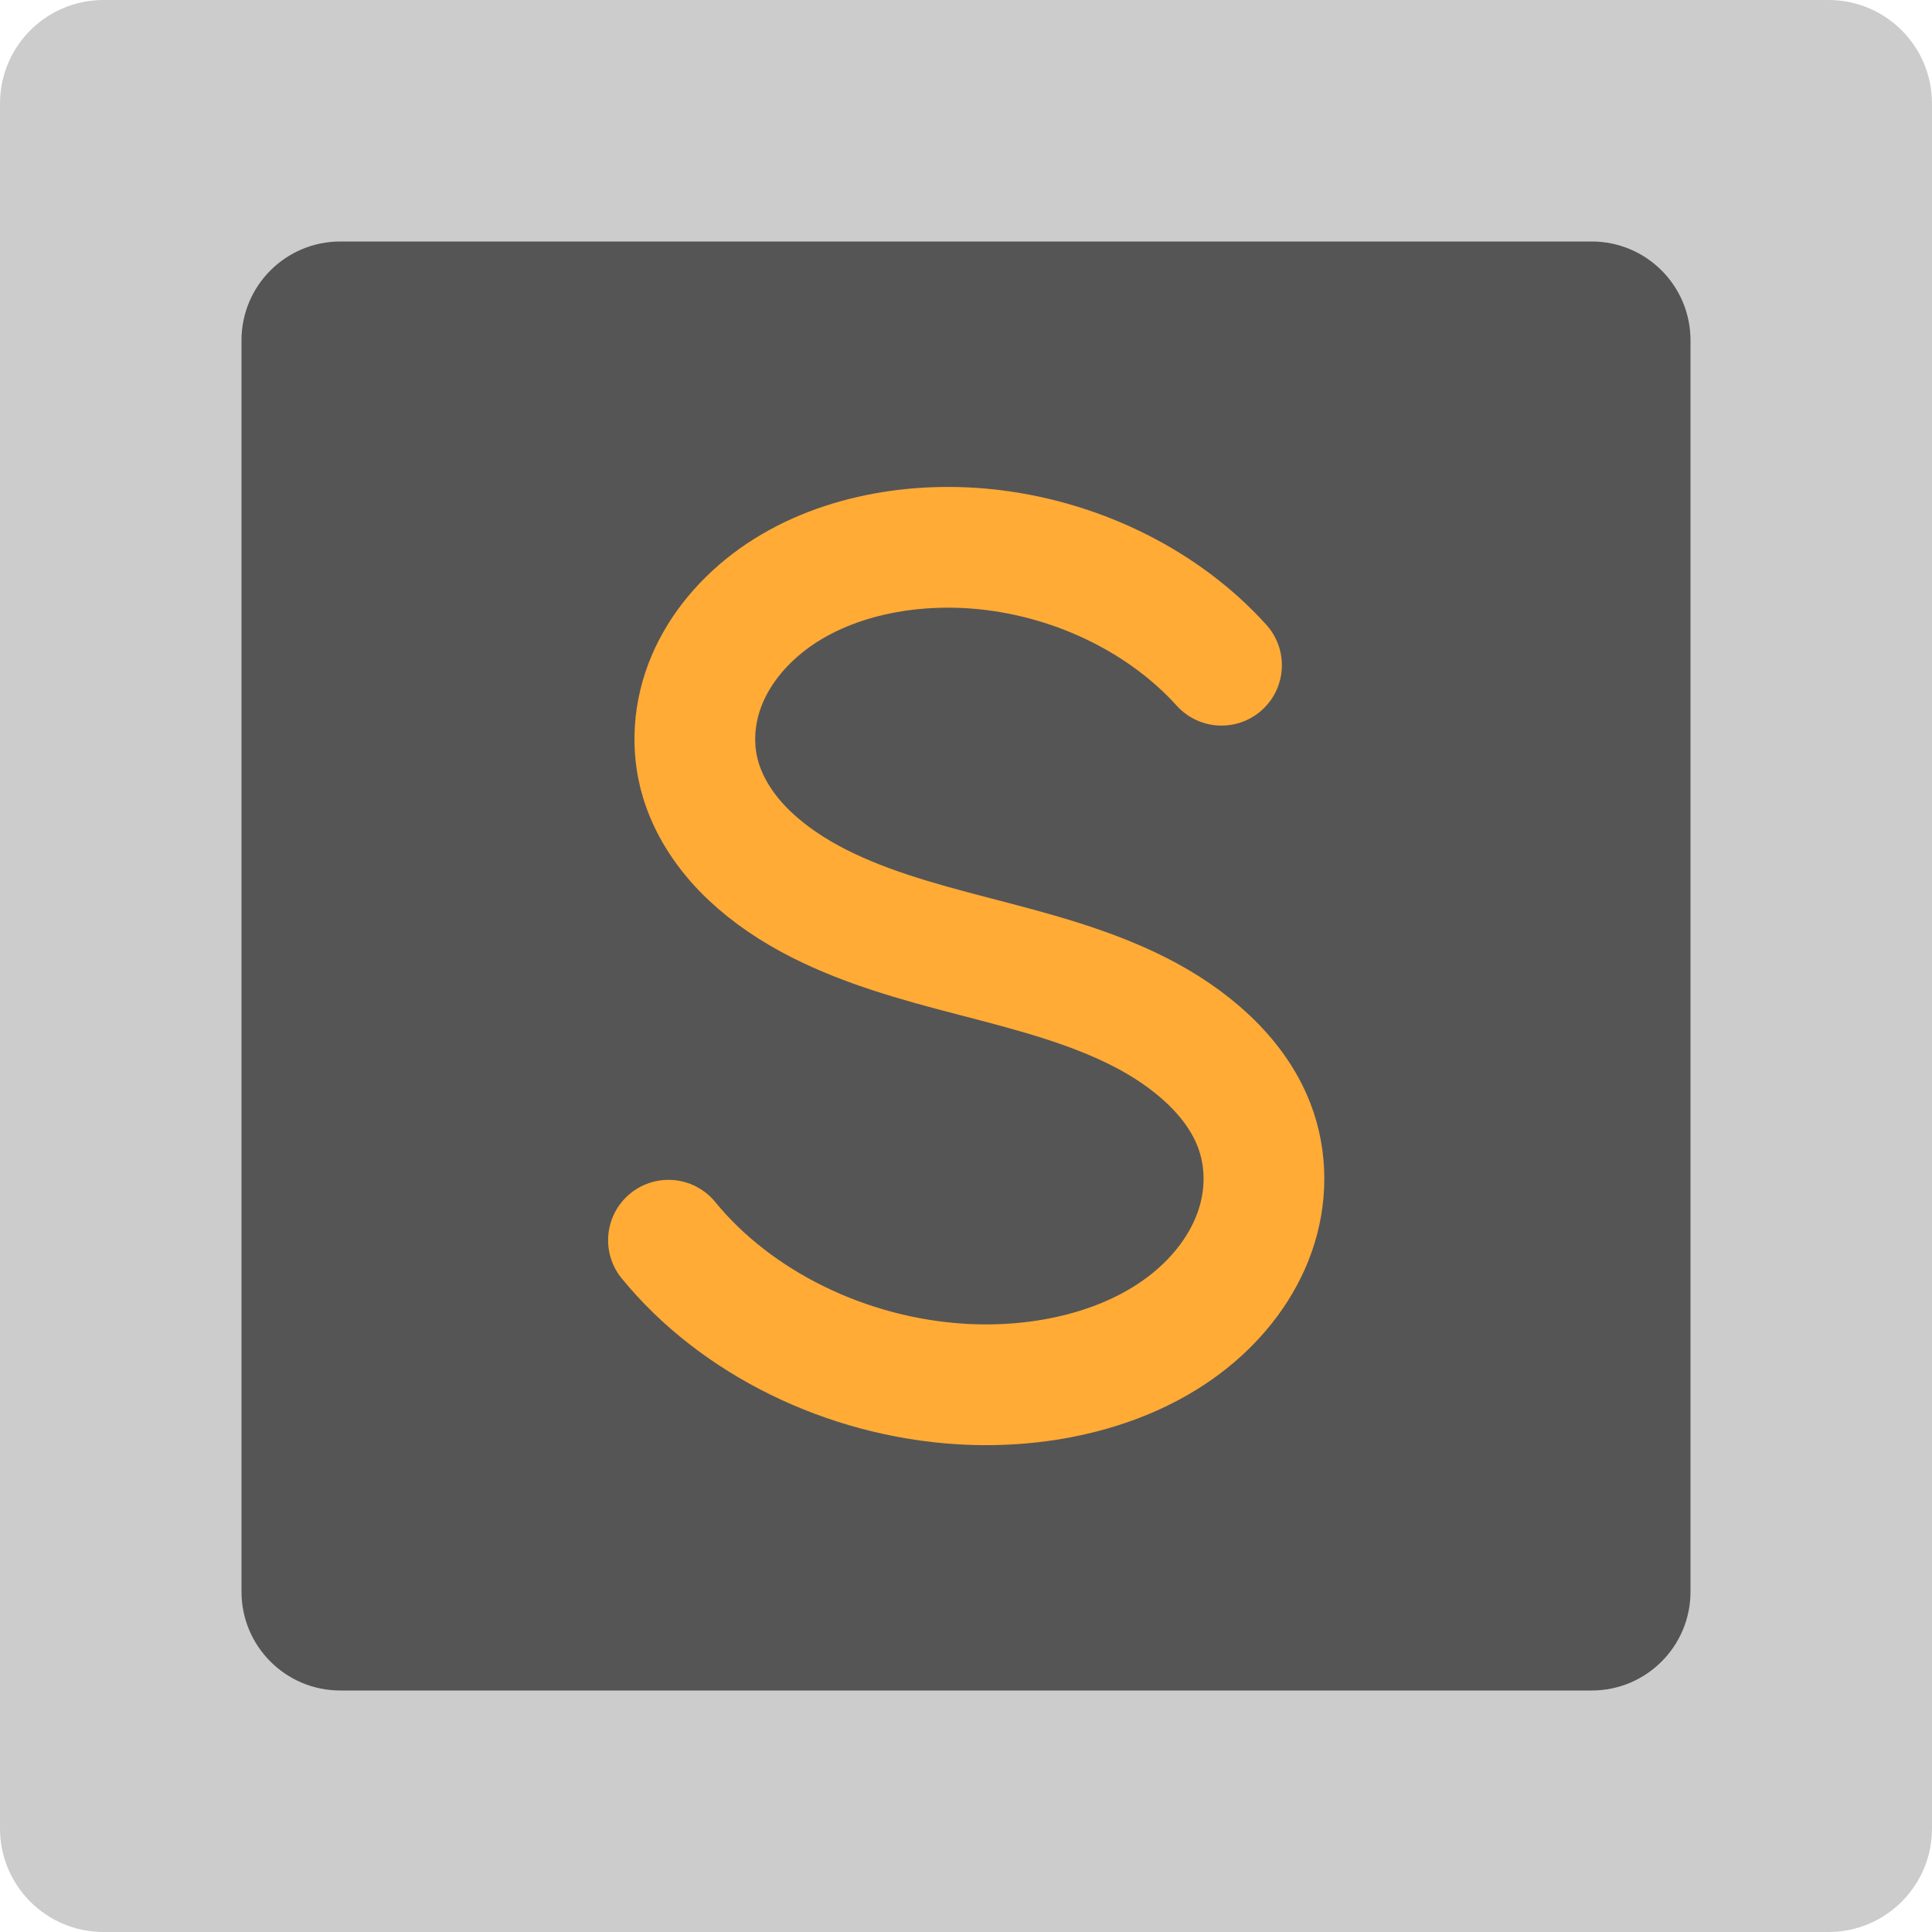
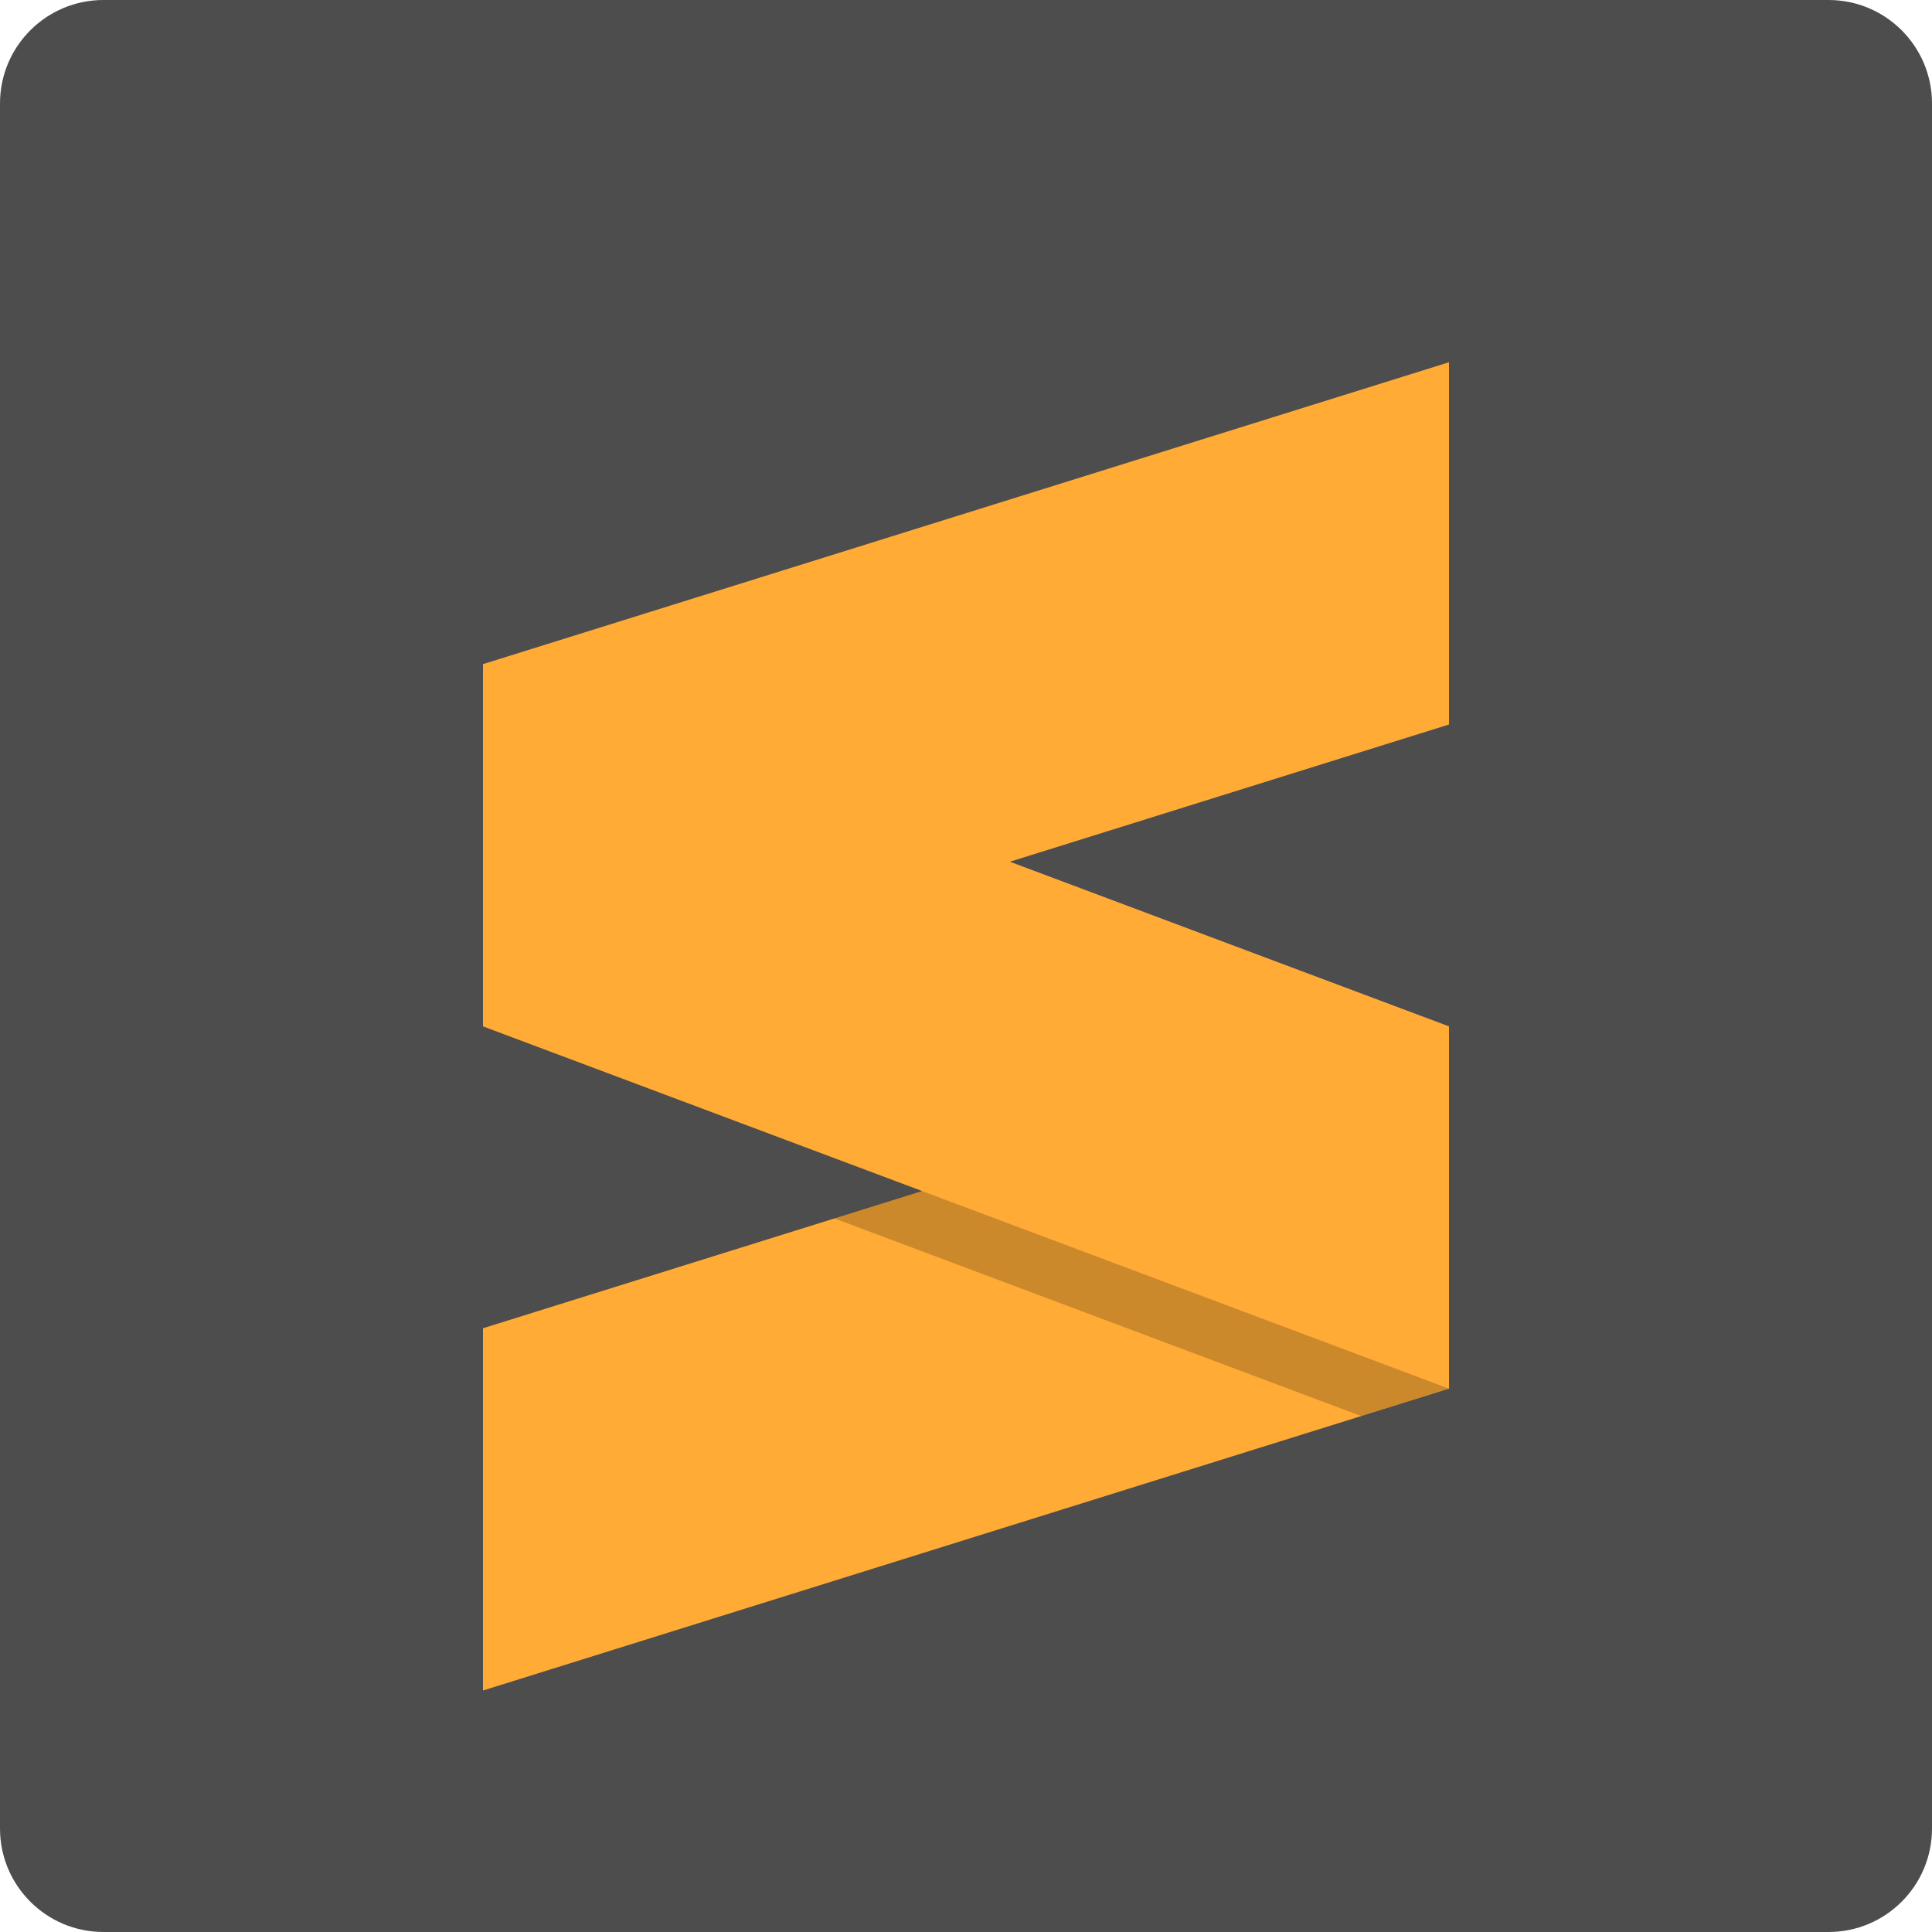
<svg xmlns="http://www.w3.org/2000/svg" height="16" width="16" version="1">
-   <rect ry=".857" rx=".857" transform="matrix(0,-1,-1,0,0,0)" height="16" width="16" y="-16" x="-16" fill="#ccc" />
-   <rect ry=".818" rx=".818" transform="matrix(0,-1,-1,0,0,0)" height="12" width="12" y="-14" x="-14" fill="#555" />
-   <path stroke-linejoin="round" style="enable-background:new" d="m5.536 10.271c0.559 0.684 1.473 1.133 2.425 1.191 0.675 0.041 1.383-0.119 1.885-0.519 0.251-0.2 0.446-0.457 0.546-0.743 0.1-0.285 0.103-0.599-0.006-0.882-0.157-0.408-0.533-0.728-0.957-0.942-0.424-0.214-0.898-0.335-1.367-0.457s-0.941-0.251-1.357-0.477c-0.208-0.113-0.4-0.251-0.558-0.415-0.158-0.165-0.28-0.358-0.343-0.566-0.083-0.273-0.06-0.569 0.052-0.834 0.112-0.265 0.311-0.499 0.56-0.677 0.498-0.355 1.179-0.473 1.813-0.394 0.735 0.092 1.424 0.44 1.887 0.953" stroke="#ffab36" stroke-linecap="round" fill="none" />
+   <rect style="fill:#4d4d4d" transform="matrix(0,-1,-1,0,0,0)" rx=".857" ry=".857" height="16" width="16" y="-16" x="-16" />
+   <path style="fill:#ffab36" d="m12 3-8 2.5v3l8-2.5z" />
+   <path d="m12 8.5-8 2.5v3l8-2.5z" style="fill:#ffab36" />
+   <path style="opacity:.2" d="m11.272 8.727-4.363 1.363 4.363 1.637 0.728-0.228v-2.5z" />
+   <path style="fill:#ffab36" d="m4 5.5 8 3v3l-8-3z" />
</svg>
